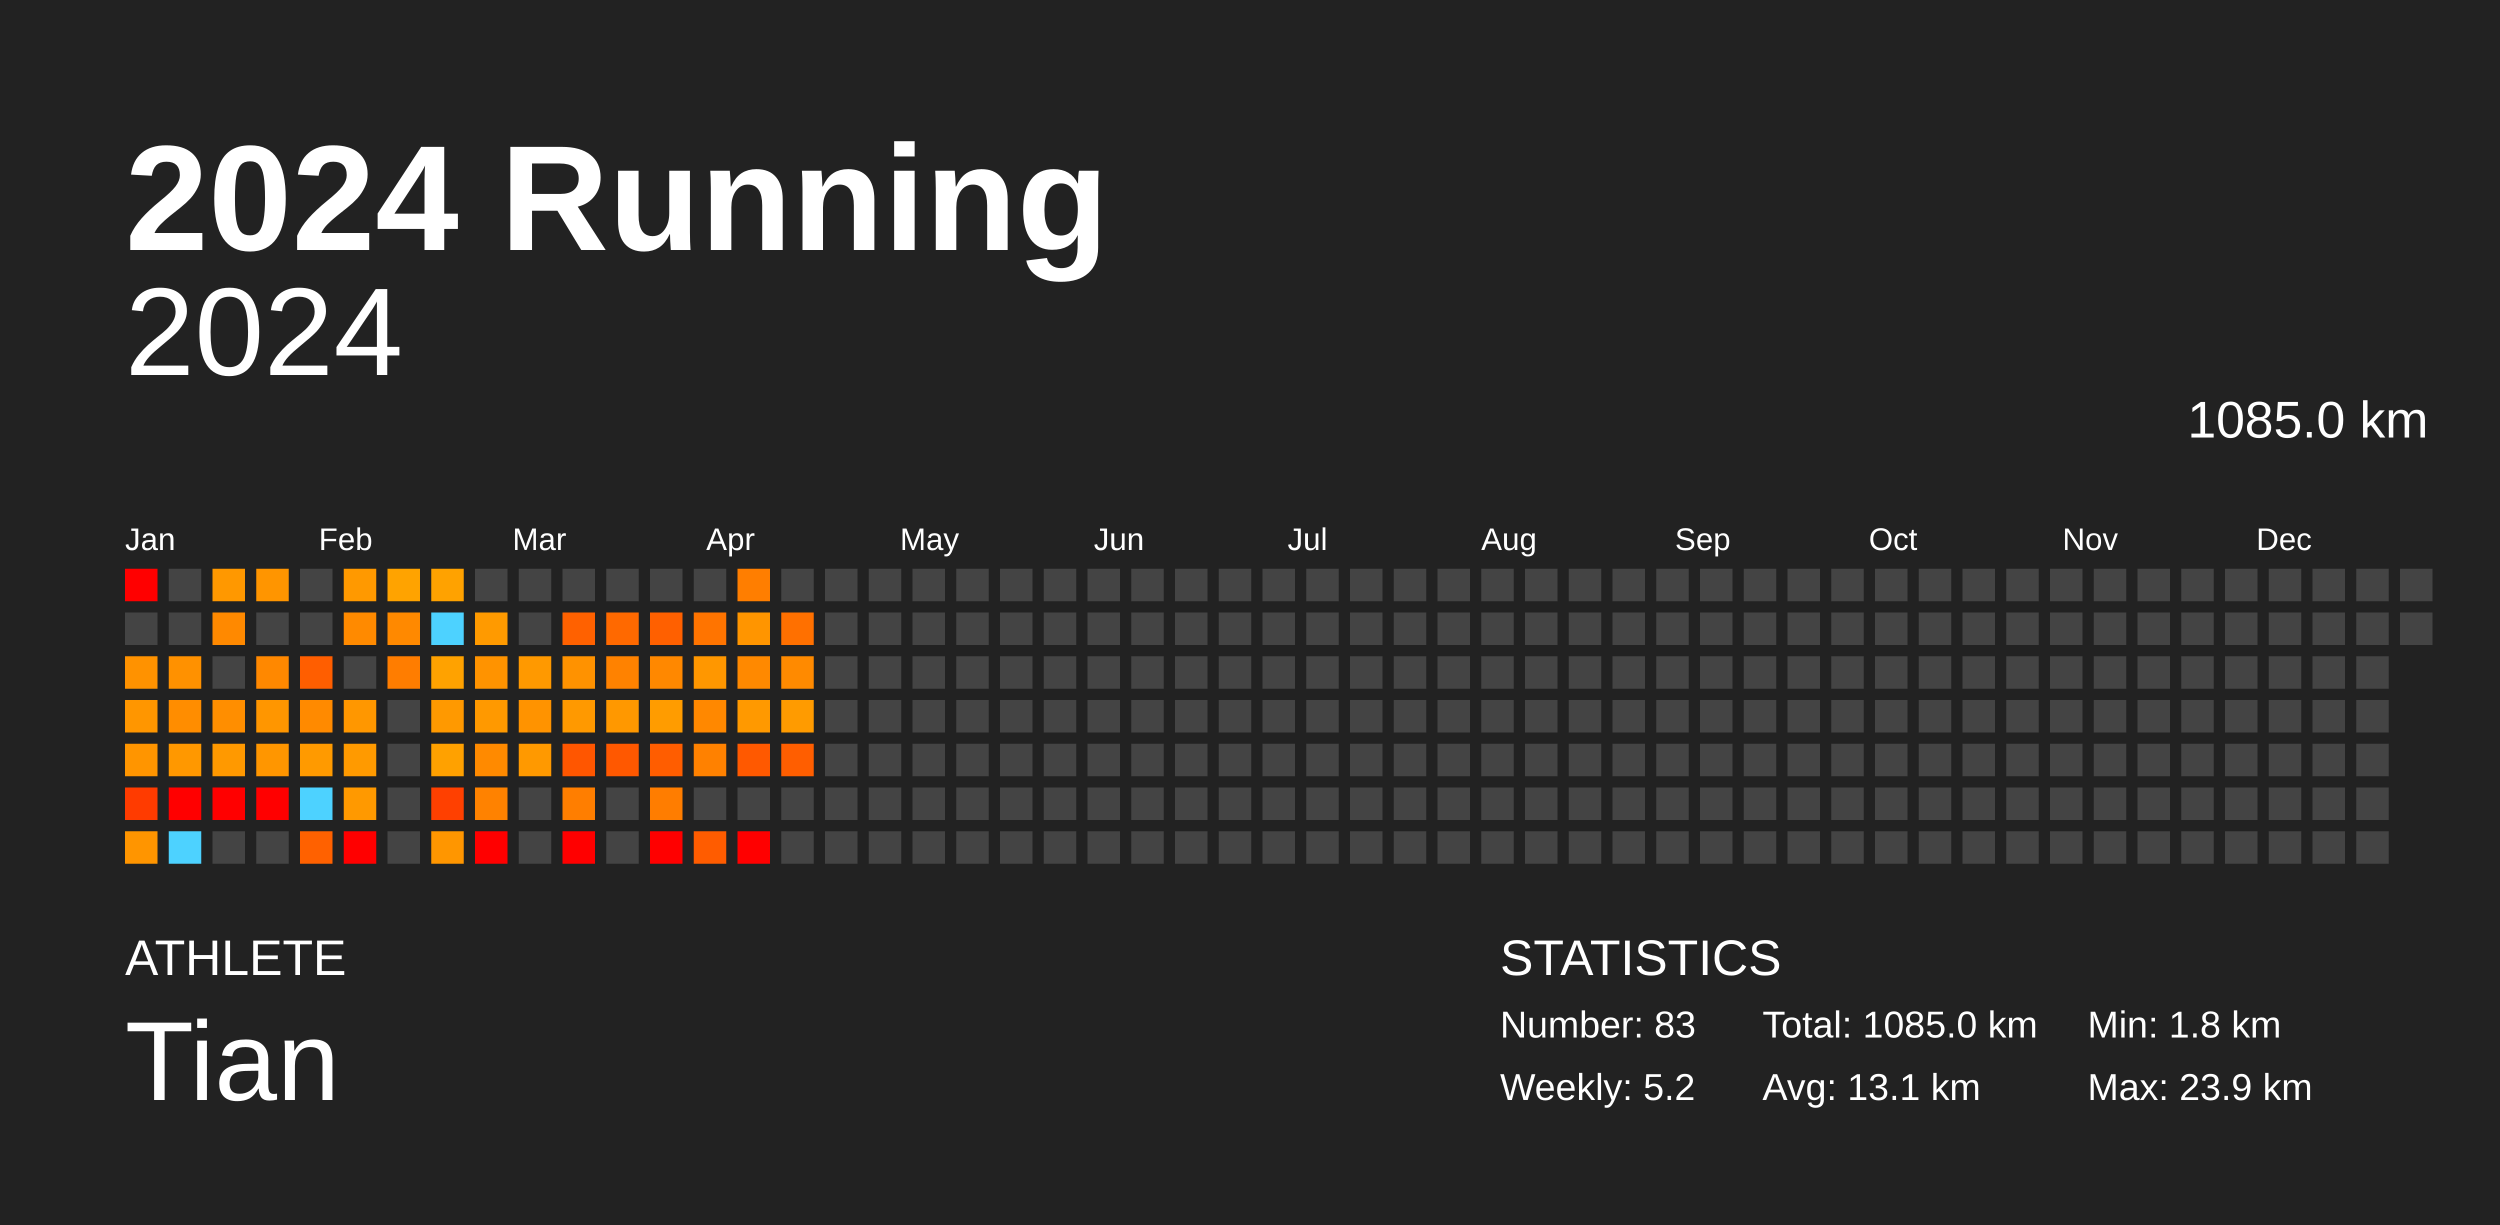
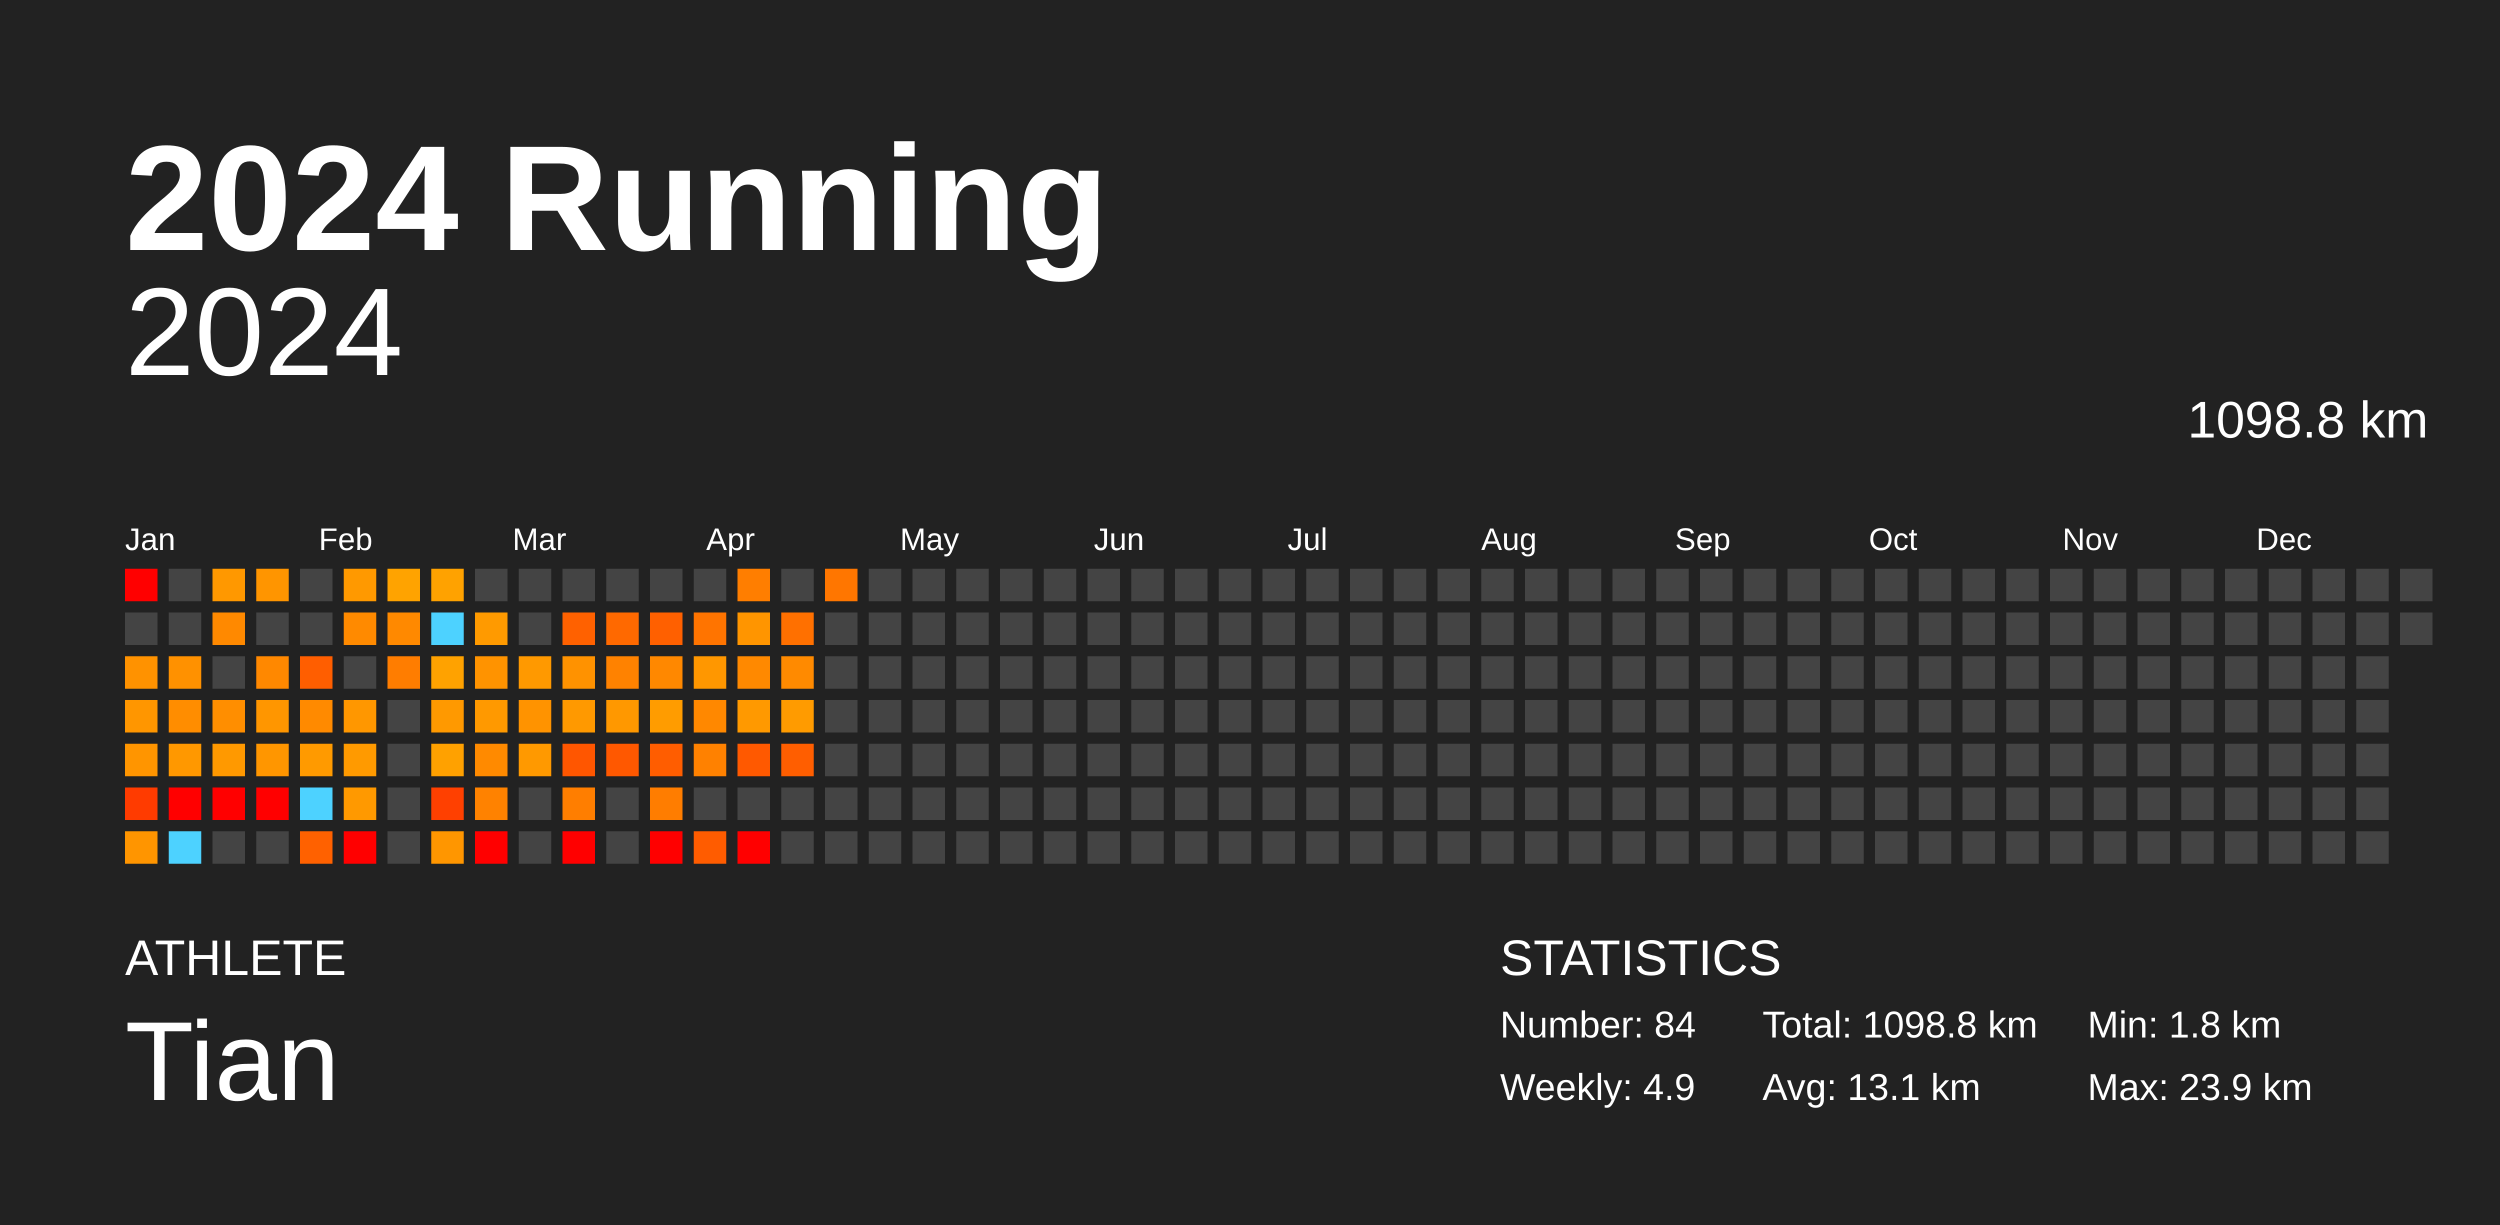
<svg xmlns="http://www.w3.org/2000/svg" baseProfile="full" height="98mm" version="1.1" viewBox="0,0,200,98" width="200mm">
  <defs />
  <rect fill="#222222" height="98" width="200" x="0" y="0" />
  <text fill="#FFFFFF" style="font-size:12px; font-family:Arial; font-weight:bold;" x="10" y="20">2024 Running</text>
  <text fill="#FFFFFF" style="font-size:4px; font-family:Arial" x="10" y="78">ATHLETE</text>
  <text fill="#FFFFFF" style="font-size:9px; font-family:Arial" x="10" y="88">Tian</text>
  <text fill="#FFFFFF" style="font-size:4px; font-family:Arial" x="120" y="78">STATISTICS</text>
-   <text fill="#FFFFFF" style="font-size:3px; font-family:Arial" x="120" y="83">Number: 83</text>
-   <text fill="#FFFFFF" style="font-size:3px; font-family:Arial" x="120" y="88">Weekly: 5.2</text>
-   <text fill="#FFFFFF" style="font-size:3px; font-family:Arial" x="141" y="83">Total: 1085.0 km</text>
+   <text fill="#FFFFFF" style="font-size:3px; font-family:Arial" x="120" y="83">Number: 84</text>
+   <text fill="#FFFFFF" style="font-size:3px; font-family:Arial" x="120" y="88">Weekly: 4.9</text>
+   <text fill="#FFFFFF" style="font-size:3px; font-family:Arial" x="141" y="83">Total: 1098.8 km</text>
  <text fill="#FFFFFF" style="font-size:3px; font-family:Arial" x="141" y="88">Avg: 13.1 km</text>
  <text fill="#FFFFFF" style="font-size:3px; font-family:Arial" x="167" y="83">Min: 1.8 km</text>
  <text fill="#FFFFFF" style="font-size:3px; font-family:Arial" x="167" y="88">Max: 23.9 km</text>
  <text alignment-baseline="hanging" fill="#FFFFFF" style="font-size:10.0px; font-family:Arial;" x="10" y="30">2024</text>
-   <text alignment-baseline="hanging" fill="#FFFFFF" style="font-size:4.125px; font-family:Arial;" x="175" y="35">1085.0 km</text>
+   <text alignment-baseline="hanging" fill="#FFFFFF" style="font-size:4.125px; font-family:Arial;" x="175" y="35">1098.8 km</text>
  <text fill="#FFFFFF" style="font-size:2.5px; font-family:Arial" x="10.0" y="44">Jan</text>
  <text fill="#FFFFFF" style="font-size:2.5px; font-family:Arial" x="25.5" y="44">Feb</text>
  <text fill="#FFFFFF" style="font-size:2.5px; font-family:Arial" x="41.0" y="44">Mar</text>
  <text fill="#FFFFFF" style="font-size:2.5px; font-family:Arial" x="56.5" y="44">Apr</text>
  <text fill="#FFFFFF" style="font-size:2.5px; font-family:Arial" x="72.0" y="44">May</text>
  <text fill="#FFFFFF" style="font-size:2.5px; font-family:Arial" x="87.5" y="44">Jun</text>
  <text fill="#FFFFFF" style="font-size:2.5px; font-family:Arial" x="103.0" y="44">Jul</text>
  <text fill="#FFFFFF" style="font-size:2.5px; font-family:Arial" x="118.5" y="44">Aug</text>
  <text fill="#FFFFFF" style="font-size:2.5px; font-family:Arial" x="134.0" y="44">Sep</text>
  <text fill="#FFFFFF" style="font-size:2.5px; font-family:Arial" x="149.5" y="44">Oct</text>
  <text fill="#FFFFFF" style="font-size:2.5px; font-family:Arial" x="165.0" y="44">Nov</text>
  <text fill="#FFFFFF" style="font-size:2.5px; font-family:Arial" x="180.5" y="44">Dec</text>
  <rect fill="red" height="2.6" width="2.6" x="10.0" y="45.5" />
  <rect fill="#444444" height="2.6" width="2.6" x="10.0" y="49.0" />
  <rect fill="#ff9200" height="2.6" width="2.6" x="10.0" y="52.5" />
  <rect fill="#ff9600" height="2.6" width="2.6" x="10.0" y="56.0" />
  <rect fill="#ff9500" height="2.6" width="2.6" x="10.0" y="59.5" />
  <rect fill="#ff3b00" height="2.6" width="2.6" x="10.0" y="63.0" />
  <rect fill="#ff9500" height="2.6" width="2.6" x="10.0" y="66.5" />
  <rect fill="#444444" height="2.6" width="2.6" x="13.5" y="45.5" />
  <rect fill="#444444" height="2.6" width="2.6" x="13.5" y="49.0" />
  <rect fill="#ff9100" height="2.6" width="2.6" x="13.5" y="52.5" />
  <rect fill="#ff8d00" height="2.6" width="2.6" x="13.5" y="56.0" />
  <rect fill="#ff9800" height="2.6" width="2.6" x="13.5" y="59.5" />
  <rect fill="red" height="2.6" width="2.6" x="13.5" y="63.0" />
  <rect fill="#4dd2ff" height="2.6" width="2.6" x="13.5" y="66.5" />
  <rect fill="#ff9800" height="2.6" width="2.6" x="17.0" y="45.5" />
  <rect fill="#ff8900" height="2.6" width="2.6" x="17.0" y="49.0" />
  <rect fill="#444444" height="2.6" width="2.6" x="17.0" y="52.5" />
  <rect fill="#ff8e00" height="2.6" width="2.6" x="17.0" y="56.0" />
  <rect fill="#ff9900" height="2.6" width="2.6" x="17.0" y="59.5" />
  <rect fill="red" height="2.6" width="2.6" x="17.0" y="63.0" />
  <rect fill="#444444" height="2.6" width="2.6" x="17.0" y="66.5" />
  <rect fill="#ff9500" height="2.6" width="2.6" x="20.5" y="45.5" />
  <rect fill="#444444" height="2.6" width="2.6" x="20.5" y="49.0" />
  <rect fill="#ff8800" height="2.6" width="2.6" x="20.5" y="52.5" />
  <rect fill="#ff9600" height="2.6" width="2.6" x="20.5" y="56.0" />
  <rect fill="#ff9600" height="2.6" width="2.6" x="20.5" y="59.5" />
  <rect fill="red" height="2.6" width="2.6" x="20.5" y="63.0" />
  <rect fill="#444444" height="2.6" width="2.6" x="20.5" y="66.5" />
  <rect fill="#444444" height="2.6" width="2.6" x="24.0" y="45.5" />
  <rect fill="#444444" height="2.6" width="2.6" x="24.0" y="49.0" />
  <rect fill="#ff5e00" height="2.6" width="2.6" x="24.0" y="52.5" />
  <rect fill="#ff8a00" height="2.6" width="2.6" x="24.0" y="56.0" />
  <rect fill="#ff9a00" height="2.6" width="2.6" x="24.0" y="59.5" />
  <rect fill="#4dd2ff" height="2.6" width="2.6" x="24.0" y="63.0" />
  <rect fill="#ff6100" height="2.6" width="2.6" x="24.0" y="66.5" />
  <rect fill="#ff9900" height="2.6" width="2.6" x="27.5" y="45.5" />
  <rect fill="#ff8a00" height="2.6" width="2.6" x="27.5" y="49.0" />
  <rect fill="#444444" height="2.6" width="2.6" x="27.5" y="52.5" />
  <rect fill="#ff9700" height="2.6" width="2.6" x="27.5" y="56.0" />
  <rect fill="#ff9a00" height="2.6" width="2.6" x="27.5" y="59.5" />
  <rect fill="#ff9900" height="2.6" width="2.6" x="27.5" y="63.0" />
  <rect fill="red" height="2.6" width="2.6" x="27.5" y="66.5" />
  <rect fill="#ffa300" height="2.6" width="2.6" x="31.0" y="45.5" />
  <rect fill="#ff8900" height="2.6" width="2.6" x="31.0" y="49.0" />
  <rect fill="#ff7d00" height="2.6" width="2.6" x="31.0" y="52.5" />
  <rect fill="#444444" height="2.6" width="2.6" x="31.0" y="56.0" />
  <rect fill="#444444" height="2.6" width="2.6" x="31.0" y="59.5" />
  <rect fill="#444444" height="2.6" width="2.6" x="31.0" y="63.0" />
  <rect fill="#444444" height="2.6" width="2.6" x="31.0" y="66.5" />
  <rect fill="#ffa200" height="2.6" width="2.6" x="34.5" y="45.5" />
  <rect fill="#4dd2ff" height="2.6" width="2.6" x="34.5" y="49.0" />
  <rect fill="#ffa200" height="2.6" width="2.6" x="34.5" y="52.5" />
  <rect fill="#ff9900" height="2.6" width="2.6" x="34.5" y="56.0" />
  <rect fill="#ffa100" height="2.6" width="2.6" x="34.5" y="59.5" />
  <rect fill="#ff4000" height="2.6" width="2.6" x="34.5" y="63.0" />
  <rect fill="#ff9600" height="2.6" width="2.6" x="34.5" y="66.5" />
  <rect fill="#444444" height="2.6" width="2.6" x="38.0" y="45.5" />
  <rect fill="#ff9a00" height="2.6" width="2.6" x="38.0" y="49.0" />
  <rect fill="#ff9300" height="2.6" width="2.6" x="38.0" y="52.5" />
  <rect fill="#ff9900" height="2.6" width="2.6" x="38.0" y="56.0" />
  <rect fill="#ff8a00" height="2.6" width="2.6" x="38.0" y="59.5" />
  <rect fill="#ff8200" height="2.6" width="2.6" x="38.0" y="63.0" />
  <rect fill="red" height="2.6" width="2.6" x="38.0" y="66.5" />
  <rect fill="#444444" height="2.6" width="2.6" x="41.5" y="45.5" />
  <rect fill="#444444" height="2.6" width="2.6" x="41.5" y="49.0" />
  <rect fill="#ff9900" height="2.6" width="2.6" x="41.5" y="52.5" />
  <rect fill="#ff9300" height="2.6" width="2.6" x="41.5" y="56.0" />
  <rect fill="#ff9900" height="2.6" width="2.6" x="41.5" y="59.5" />
  <rect fill="#444444" height="2.6" width="2.6" x="41.5" y="63.0" />
  <rect fill="#444444" height="2.6" width="2.6" x="41.5" y="66.5" />
  <rect fill="#444444" height="2.6" width="2.6" x="45.0" y="45.5" />
  <rect fill="#ff6100" height="2.6" width="2.6" x="45.0" y="49.0" />
  <rect fill="#ff9200" height="2.6" width="2.6" x="45.0" y="52.5" />
  <rect fill="#ff9900" height="2.6" width="2.6" x="45.0" y="56.0" />
  <rect fill="#ff5600" height="2.6" width="2.6" x="45.0" y="59.5" />
  <rect fill="#ff7e00" height="2.6" width="2.6" x="45.0" y="63.0" />
  <rect fill="red" height="2.6" width="2.6" x="45.0" y="66.5" />
  <rect fill="#444444" height="2.6" width="2.6" x="48.5" y="45.5" />
  <rect fill="#ff6900" height="2.6" width="2.6" x="48.5" y="49.0" />
  <rect fill="#ff8200" height="2.6" width="2.6" x="48.5" y="52.5" />
  <rect fill="#ff9800" height="2.6" width="2.6" x="48.5" y="56.0" />
  <rect fill="#ff5800" height="2.6" width="2.6" x="48.5" y="59.5" />
  <rect fill="#444444" height="2.6" width="2.6" x="48.5" y="63.0" />
  <rect fill="#444444" height="2.6" width="2.6" x="48.5" y="66.5" />
  <rect fill="#444444" height="2.6" width="2.6" x="52.0" y="45.5" />
  <rect fill="#ff6000" height="2.6" width="2.6" x="52.0" y="49.0" />
  <rect fill="#ff8800" height="2.6" width="2.6" x="52.0" y="52.5" />
  <rect fill="#ff9c00" height="2.6" width="2.6" x="52.0" y="56.0" />
  <rect fill="#ff5d00" height="2.6" width="2.6" x="52.0" y="59.5" />
  <rect fill="#ff7d00" height="2.6" width="2.6" x="52.0" y="63.0" />
  <rect fill="red" height="2.6" width="2.6" x="52.0" y="66.5" />
  <rect fill="#444444" height="2.6" width="2.6" x="55.5" y="45.5" />
  <rect fill="#ff7400" height="2.6" width="2.6" x="55.5" y="49.0" />
  <rect fill="#ff9700" height="2.6" width="2.6" x="55.5" y="52.5" />
  <rect fill="#ff8800" height="2.6" width="2.6" x="55.5" y="56.0" />
  <rect fill="#ff8100" height="2.6" width="2.6" x="55.5" y="59.5" />
  <rect fill="#444444" height="2.6" width="2.6" x="55.5" y="63.0" />
  <rect fill="#ff5c00" height="2.6" width="2.6" x="55.5" y="66.5" />
  <rect fill="#ff7e00" height="2.6" width="2.6" x="59.0" y="45.5" />
  <rect fill="#ff9500" height="2.6" width="2.6" x="59.0" y="49.0" />
  <rect fill="#ff8900" height="2.6" width="2.6" x="59.0" y="52.5" />
  <rect fill="#ff9900" height="2.6" width="2.6" x="59.0" y="56.0" />
  <rect fill="#ff5900" height="2.6" width="2.6" x="59.0" y="59.5" />
  <rect fill="#444444" height="2.6" width="2.6" x="59.0" y="63.0" />
  <rect fill="red" height="2.6" width="2.6" x="59.0" y="66.5" />
  <rect fill="#444444" height="2.6" width="2.6" x="62.5" y="45.5" />
  <rect fill="#ff7000" height="2.6" width="2.6" x="62.5" y="49.0" />
  <rect fill="#ff8a00" height="2.6" width="2.6" x="62.5" y="52.5" />
  <rect fill="#ff9b00" height="2.6" width="2.6" x="62.5" y="56.0" />
  <rect fill="#ff5e00" height="2.6" width="2.6" x="62.5" y="59.5" />
  <rect fill="#444444" height="2.6" width="2.6" x="62.5" y="63.0" />
  <rect fill="#444444" height="2.6" width="2.6" x="62.5" y="66.5" />
-   <rect fill="#444444" height="2.6" width="2.6" x="66.0" y="45.5" />
+   <rect fill="#ff7600" height="2.6" width="2.6" x="66.0" y="45.5" />
  <rect fill="#444444" height="2.6" width="2.6" x="66.0" y="49.0" />
  <rect fill="#444444" height="2.6" width="2.6" x="66.0" y="52.5" />
  <rect fill="#444444" height="2.6" width="2.6" x="66.0" y="56.0" />
  <rect fill="#444444" height="2.6" width="2.6" x="66.0" y="59.5" />
  <rect fill="#444444" height="2.6" width="2.6" x="66.0" y="63.0" />
  <rect fill="#444444" height="2.6" width="2.6" x="66.0" y="66.5" />
  <rect fill="#444444" height="2.6" width="2.6" x="69.5" y="45.5" />
  <rect fill="#444444" height="2.6" width="2.6" x="69.5" y="49.0" />
  <rect fill="#444444" height="2.6" width="2.6" x="69.5" y="52.5" />
  <rect fill="#444444" height="2.6" width="2.6" x="69.5" y="56.0" />
  <rect fill="#444444" height="2.6" width="2.6" x="69.5" y="59.5" />
  <rect fill="#444444" height="2.6" width="2.6" x="69.5" y="63.0" />
  <rect fill="#444444" height="2.6" width="2.6" x="69.5" y="66.5" />
  <rect fill="#444444" height="2.6" width="2.6" x="73.0" y="45.5" />
  <rect fill="#444444" height="2.6" width="2.6" x="73.0" y="49.0" />
  <rect fill="#444444" height="2.6" width="2.6" x="73.0" y="52.5" />
  <rect fill="#444444" height="2.6" width="2.6" x="73.0" y="56.0" />
  <rect fill="#444444" height="2.6" width="2.6" x="73.0" y="59.5" />
  <rect fill="#444444" height="2.6" width="2.6" x="73.0" y="63.0" />
  <rect fill="#444444" height="2.6" width="2.6" x="73.0" y="66.5" />
  <rect fill="#444444" height="2.6" width="2.6" x="76.5" y="45.5" />
  <rect fill="#444444" height="2.6" width="2.6" x="76.5" y="49.0" />
  <rect fill="#444444" height="2.6" width="2.6" x="76.5" y="52.5" />
  <rect fill="#444444" height="2.6" width="2.6" x="76.5" y="56.0" />
  <rect fill="#444444" height="2.6" width="2.6" x="76.5" y="59.5" />
  <rect fill="#444444" height="2.6" width="2.6" x="76.5" y="63.0" />
  <rect fill="#444444" height="2.6" width="2.6" x="76.5" y="66.5" />
  <rect fill="#444444" height="2.6" width="2.6" x="80.0" y="45.5" />
  <rect fill="#444444" height="2.6" width="2.6" x="80.0" y="49.0" />
  <rect fill="#444444" height="2.6" width="2.6" x="80.0" y="52.5" />
  <rect fill="#444444" height="2.6" width="2.6" x="80.0" y="56.0" />
  <rect fill="#444444" height="2.6" width="2.6" x="80.0" y="59.5" />
  <rect fill="#444444" height="2.6" width="2.6" x="80.0" y="63.0" />
  <rect fill="#444444" height="2.6" width="2.6" x="80.0" y="66.5" />
  <rect fill="#444444" height="2.6" width="2.6" x="83.5" y="45.5" />
  <rect fill="#444444" height="2.6" width="2.6" x="83.5" y="49.0" />
  <rect fill="#444444" height="2.6" width="2.6" x="83.5" y="52.5" />
  <rect fill="#444444" height="2.6" width="2.6" x="83.5" y="56.0" />
  <rect fill="#444444" height="2.6" width="2.6" x="83.5" y="59.5" />
  <rect fill="#444444" height="2.6" width="2.6" x="83.5" y="63.0" />
  <rect fill="#444444" height="2.6" width="2.6" x="83.5" y="66.5" />
  <rect fill="#444444" height="2.6" width="2.6" x="87.0" y="45.5" />
  <rect fill="#444444" height="2.6" width="2.6" x="87.0" y="49.0" />
  <rect fill="#444444" height="2.6" width="2.6" x="87.0" y="52.5" />
  <rect fill="#444444" height="2.6" width="2.6" x="87.0" y="56.0" />
  <rect fill="#444444" height="2.6" width="2.6" x="87.0" y="59.5" />
  <rect fill="#444444" height="2.6" width="2.6" x="87.0" y="63.0" />
  <rect fill="#444444" height="2.6" width="2.6" x="87.0" y="66.5" />
  <rect fill="#444444" height="2.6" width="2.6" x="90.5" y="45.5" />
  <rect fill="#444444" height="2.6" width="2.6" x="90.5" y="49.0" />
  <rect fill="#444444" height="2.6" width="2.6" x="90.5" y="52.5" />
  <rect fill="#444444" height="2.6" width="2.6" x="90.5" y="56.0" />
  <rect fill="#444444" height="2.6" width="2.6" x="90.5" y="59.5" />
  <rect fill="#444444" height="2.6" width="2.6" x="90.5" y="63.0" />
  <rect fill="#444444" height="2.6" width="2.6" x="90.5" y="66.5" />
  <rect fill="#444444" height="2.6" width="2.6" x="94.0" y="45.5" />
  <rect fill="#444444" height="2.6" width="2.6" x="94.0" y="49.0" />
  <rect fill="#444444" height="2.6" width="2.6" x="94.0" y="52.5" />
  <rect fill="#444444" height="2.6" width="2.6" x="94.0" y="56.0" />
  <rect fill="#444444" height="2.6" width="2.6" x="94.0" y="59.5" />
  <rect fill="#444444" height="2.6" width="2.6" x="94.0" y="63.0" />
  <rect fill="#444444" height="2.6" width="2.6" x="94.0" y="66.5" />
  <rect fill="#444444" height="2.6" width="2.6" x="97.5" y="45.5" />
  <rect fill="#444444" height="2.6" width="2.6" x="97.5" y="49.0" />
  <rect fill="#444444" height="2.6" width="2.6" x="97.5" y="52.5" />
  <rect fill="#444444" height="2.6" width="2.6" x="97.5" y="56.0" />
  <rect fill="#444444" height="2.6" width="2.6" x="97.5" y="59.5" />
  <rect fill="#444444" height="2.6" width="2.6" x="97.5" y="63.0" />
  <rect fill="#444444" height="2.6" width="2.6" x="97.5" y="66.5" />
  <rect fill="#444444" height="2.6" width="2.6" x="101.0" y="45.5" />
  <rect fill="#444444" height="2.6" width="2.6" x="101.0" y="49.0" />
  <rect fill="#444444" height="2.6" width="2.6" x="101.0" y="52.5" />
  <rect fill="#444444" height="2.6" width="2.6" x="101.0" y="56.0" />
  <rect fill="#444444" height="2.6" width="2.6" x="101.0" y="59.5" />
  <rect fill="#444444" height="2.6" width="2.6" x="101.0" y="63.0" />
  <rect fill="#444444" height="2.6" width="2.6" x="101.0" y="66.5" />
  <rect fill="#444444" height="2.6" width="2.6" x="104.5" y="45.5" />
  <rect fill="#444444" height="2.6" width="2.6" x="104.5" y="49.0" />
  <rect fill="#444444" height="2.6" width="2.6" x="104.5" y="52.5" />
  <rect fill="#444444" height="2.6" width="2.6" x="104.5" y="56.0" />
  <rect fill="#444444" height="2.6" width="2.6" x="104.5" y="59.5" />
  <rect fill="#444444" height="2.6" width="2.6" x="104.5" y="63.0" />
  <rect fill="#444444" height="2.6" width="2.6" x="104.5" y="66.5" />
  <rect fill="#444444" height="2.6" width="2.6" x="108.0" y="45.5" />
  <rect fill="#444444" height="2.6" width="2.6" x="108.0" y="49.0" />
  <rect fill="#444444" height="2.6" width="2.6" x="108.0" y="52.5" />
  <rect fill="#444444" height="2.6" width="2.6" x="108.0" y="56.0" />
  <rect fill="#444444" height="2.6" width="2.6" x="108.0" y="59.5" />
  <rect fill="#444444" height="2.6" width="2.6" x="108.0" y="63.0" />
  <rect fill="#444444" height="2.6" width="2.6" x="108.0" y="66.5" />
  <rect fill="#444444" height="2.6" width="2.6" x="111.5" y="45.5" />
  <rect fill="#444444" height="2.6" width="2.6" x="111.5" y="49.0" />
  <rect fill="#444444" height="2.6" width="2.6" x="111.5" y="52.5" />
  <rect fill="#444444" height="2.6" width="2.6" x="111.5" y="56.0" />
  <rect fill="#444444" height="2.6" width="2.6" x="111.5" y="59.5" />
  <rect fill="#444444" height="2.6" width="2.6" x="111.5" y="63.0" />
  <rect fill="#444444" height="2.6" width="2.6" x="111.5" y="66.5" />
  <rect fill="#444444" height="2.6" width="2.6" x="115.0" y="45.5" />
  <rect fill="#444444" height="2.6" width="2.6" x="115.0" y="49.0" />
  <rect fill="#444444" height="2.6" width="2.6" x="115.0" y="52.5" />
  <rect fill="#444444" height="2.6" width="2.6" x="115.0" y="56.0" />
  <rect fill="#444444" height="2.6" width="2.6" x="115.0" y="59.5" />
  <rect fill="#444444" height="2.6" width="2.6" x="115.0" y="63.0" />
  <rect fill="#444444" height="2.6" width="2.6" x="115.0" y="66.5" />
  <rect fill="#444444" height="2.6" width="2.6" x="118.5" y="45.5" />
  <rect fill="#444444" height="2.6" width="2.6" x="118.5" y="49.0" />
  <rect fill="#444444" height="2.6" width="2.6" x="118.5" y="52.5" />
  <rect fill="#444444" height="2.6" width="2.6" x="118.5" y="56.0" />
  <rect fill="#444444" height="2.6" width="2.6" x="118.5" y="59.5" />
  <rect fill="#444444" height="2.6" width="2.6" x="118.5" y="63.0" />
  <rect fill="#444444" height="2.6" width="2.6" x="118.5" y="66.5" />
  <rect fill="#444444" height="2.6" width="2.6" x="122.0" y="45.5" />
  <rect fill="#444444" height="2.6" width="2.6" x="122.0" y="49.0" />
  <rect fill="#444444" height="2.6" width="2.6" x="122.0" y="52.5" />
  <rect fill="#444444" height="2.6" width="2.6" x="122.0" y="56.0" />
  <rect fill="#444444" height="2.6" width="2.6" x="122.0" y="59.5" />
  <rect fill="#444444" height="2.6" width="2.6" x="122.0" y="63.0" />
  <rect fill="#444444" height="2.6" width="2.6" x="122.0" y="66.5" />
  <rect fill="#444444" height="2.6" width="2.6" x="125.5" y="45.5" />
  <rect fill="#444444" height="2.6" width="2.6" x="125.5" y="49.0" />
  <rect fill="#444444" height="2.6" width="2.6" x="125.5" y="52.5" />
  <rect fill="#444444" height="2.6" width="2.6" x="125.5" y="56.0" />
  <rect fill="#444444" height="2.6" width="2.6" x="125.5" y="59.5" />
  <rect fill="#444444" height="2.6" width="2.6" x="125.5" y="63.0" />
  <rect fill="#444444" height="2.6" width="2.6" x="125.5" y="66.5" />
  <rect fill="#444444" height="2.6" width="2.6" x="129.0" y="45.5" />
  <rect fill="#444444" height="2.6" width="2.6" x="129.0" y="49.0" />
  <rect fill="#444444" height="2.6" width="2.6" x="129.0" y="52.5" />
  <rect fill="#444444" height="2.6" width="2.6" x="129.0" y="56.0" />
  <rect fill="#444444" height="2.6" width="2.6" x="129.0" y="59.5" />
  <rect fill="#444444" height="2.6" width="2.6" x="129.0" y="63.0" />
  <rect fill="#444444" height="2.6" width="2.6" x="129.0" y="66.5" />
  <rect fill="#444444" height="2.6" width="2.6" x="132.5" y="45.5" />
  <rect fill="#444444" height="2.6" width="2.6" x="132.5" y="49.0" />
  <rect fill="#444444" height="2.6" width="2.6" x="132.5" y="52.5" />
  <rect fill="#444444" height="2.6" width="2.6" x="132.5" y="56.0" />
  <rect fill="#444444" height="2.6" width="2.6" x="132.5" y="59.5" />
  <rect fill="#444444" height="2.6" width="2.6" x="132.5" y="63.0" />
  <rect fill="#444444" height="2.6" width="2.6" x="132.5" y="66.5" />
  <rect fill="#444444" height="2.6" width="2.6" x="136.0" y="45.5" />
  <rect fill="#444444" height="2.6" width="2.6" x="136.0" y="49.0" />
  <rect fill="#444444" height="2.6" width="2.6" x="136.0" y="52.5" />
  <rect fill="#444444" height="2.6" width="2.6" x="136.0" y="56.0" />
  <rect fill="#444444" height="2.6" width="2.6" x="136.0" y="59.5" />
  <rect fill="#444444" height="2.6" width="2.6" x="136.0" y="63.0" />
  <rect fill="#444444" height="2.6" width="2.6" x="136.0" y="66.5" />
  <rect fill="#444444" height="2.6" width="2.6" x="139.5" y="45.5" />
  <rect fill="#444444" height="2.6" width="2.6" x="139.5" y="49.0" />
  <rect fill="#444444" height="2.6" width="2.6" x="139.5" y="52.5" />
  <rect fill="#444444" height="2.6" width="2.6" x="139.5" y="56.0" />
  <rect fill="#444444" height="2.6" width="2.6" x="139.5" y="59.5" />
  <rect fill="#444444" height="2.6" width="2.6" x="139.5" y="63.0" />
  <rect fill="#444444" height="2.6" width="2.6" x="139.5" y="66.5" />
  <rect fill="#444444" height="2.6" width="2.6" x="143.0" y="45.5" />
  <rect fill="#444444" height="2.6" width="2.6" x="143.0" y="49.0" />
  <rect fill="#444444" height="2.6" width="2.6" x="143.0" y="52.5" />
  <rect fill="#444444" height="2.6" width="2.6" x="143.0" y="56.0" />
  <rect fill="#444444" height="2.6" width="2.6" x="143.0" y="59.5" />
  <rect fill="#444444" height="2.6" width="2.6" x="143.0" y="63.0" />
  <rect fill="#444444" height="2.6" width="2.6" x="143.0" y="66.5" />
  <rect fill="#444444" height="2.6" width="2.6" x="146.5" y="45.5" />
  <rect fill="#444444" height="2.6" width="2.6" x="146.5" y="49.0" />
  <rect fill="#444444" height="2.6" width="2.6" x="146.5" y="52.5" />
  <rect fill="#444444" height="2.6" width="2.6" x="146.5" y="56.0" />
  <rect fill="#444444" height="2.6" width="2.6" x="146.5" y="59.5" />
  <rect fill="#444444" height="2.6" width="2.6" x="146.5" y="63.0" />
  <rect fill="#444444" height="2.6" width="2.6" x="146.5" y="66.5" />
  <rect fill="#444444" height="2.6" width="2.6" x="150.0" y="45.5" />
  <rect fill="#444444" height="2.6" width="2.6" x="150.0" y="49.0" />
  <rect fill="#444444" height="2.6" width="2.6" x="150.0" y="52.5" />
  <rect fill="#444444" height="2.6" width="2.6" x="150.0" y="56.0" />
  <rect fill="#444444" height="2.6" width="2.6" x="150.0" y="59.5" />
  <rect fill="#444444" height="2.6" width="2.6" x="150.0" y="63.0" />
  <rect fill="#444444" height="2.6" width="2.6" x="150.0" y="66.5" />
  <rect fill="#444444" height="2.6" width="2.6" x="153.5" y="45.5" />
  <rect fill="#444444" height="2.6" width="2.6" x="153.5" y="49.0" />
  <rect fill="#444444" height="2.6" width="2.6" x="153.5" y="52.5" />
  <rect fill="#444444" height="2.6" width="2.6" x="153.5" y="56.0" />
  <rect fill="#444444" height="2.6" width="2.6" x="153.5" y="59.5" />
  <rect fill="#444444" height="2.6" width="2.6" x="153.5" y="63.0" />
  <rect fill="#444444" height="2.6" width="2.6" x="153.5" y="66.5" />
  <rect fill="#444444" height="2.6" width="2.6" x="157.0" y="45.5" />
  <rect fill="#444444" height="2.6" width="2.6" x="157.0" y="49.0" />
  <rect fill="#444444" height="2.6" width="2.6" x="157.0" y="52.5" />
  <rect fill="#444444" height="2.6" width="2.6" x="157.0" y="56.0" />
  <rect fill="#444444" height="2.6" width="2.6" x="157.0" y="59.5" />
  <rect fill="#444444" height="2.6" width="2.6" x="157.0" y="63.0" />
  <rect fill="#444444" height="2.6" width="2.6" x="157.0" y="66.5" />
  <rect fill="#444444" height="2.6" width="2.6" x="160.5" y="45.5" />
  <rect fill="#444444" height="2.6" width="2.6" x="160.5" y="49.0" />
  <rect fill="#444444" height="2.6" width="2.6" x="160.5" y="52.5" />
  <rect fill="#444444" height="2.6" width="2.6" x="160.5" y="56.0" />
  <rect fill="#444444" height="2.6" width="2.6" x="160.5" y="59.5" />
  <rect fill="#444444" height="2.6" width="2.6" x="160.5" y="63.0" />
  <rect fill="#444444" height="2.6" width="2.6" x="160.5" y="66.5" />
  <rect fill="#444444" height="2.6" width="2.6" x="164.0" y="45.5" />
  <rect fill="#444444" height="2.6" width="2.6" x="164.0" y="49.0" />
  <rect fill="#444444" height="2.6" width="2.6" x="164.0" y="52.5" />
  <rect fill="#444444" height="2.6" width="2.6" x="164.0" y="56.0" />
  <rect fill="#444444" height="2.6" width="2.6" x="164.0" y="59.5" />
  <rect fill="#444444" height="2.6" width="2.6" x="164.0" y="63.0" />
  <rect fill="#444444" height="2.6" width="2.6" x="164.0" y="66.5" />
  <rect fill="#444444" height="2.6" width="2.6" x="167.5" y="45.5" />
  <rect fill="#444444" height="2.6" width="2.6" x="167.5" y="49.0" />
  <rect fill="#444444" height="2.6" width="2.6" x="167.5" y="52.5" />
  <rect fill="#444444" height="2.6" width="2.6" x="167.5" y="56.0" />
  <rect fill="#444444" height="2.6" width="2.6" x="167.5" y="59.5" />
  <rect fill="#444444" height="2.6" width="2.6" x="167.5" y="63.0" />
  <rect fill="#444444" height="2.6" width="2.6" x="167.5" y="66.5" />
  <rect fill="#444444" height="2.6" width="2.6" x="171.0" y="45.5" />
  <rect fill="#444444" height="2.6" width="2.6" x="171.0" y="49.0" />
  <rect fill="#444444" height="2.6" width="2.6" x="171.0" y="52.5" />
  <rect fill="#444444" height="2.6" width="2.6" x="171.0" y="56.0" />
  <rect fill="#444444" height="2.6" width="2.6" x="171.0" y="59.5" />
  <rect fill="#444444" height="2.6" width="2.6" x="171.0" y="63.0" />
  <rect fill="#444444" height="2.6" width="2.6" x="171.0" y="66.5" />
  <rect fill="#444444" height="2.6" width="2.6" x="174.5" y="45.5" />
  <rect fill="#444444" height="2.6" width="2.6" x="174.5" y="49.0" />
  <rect fill="#444444" height="2.6" width="2.6" x="174.5" y="52.5" />
  <rect fill="#444444" height="2.6" width="2.6" x="174.5" y="56.0" />
  <rect fill="#444444" height="2.6" width="2.6" x="174.5" y="59.5" />
  <rect fill="#444444" height="2.6" width="2.6" x="174.5" y="63.0" />
  <rect fill="#444444" height="2.6" width="2.6" x="174.5" y="66.5" />
  <rect fill="#444444" height="2.6" width="2.6" x="178.0" y="45.5" />
  <rect fill="#444444" height="2.6" width="2.6" x="178.0" y="49.0" />
  <rect fill="#444444" height="2.6" width="2.6" x="178.0" y="52.5" />
  <rect fill="#444444" height="2.6" width="2.6" x="178.0" y="56.0" />
  <rect fill="#444444" height="2.6" width="2.6" x="178.0" y="59.5" />
  <rect fill="#444444" height="2.6" width="2.6" x="178.0" y="63.0" />
  <rect fill="#444444" height="2.6" width="2.6" x="178.0" y="66.5" />
  <rect fill="#444444" height="2.6" width="2.6" x="181.5" y="45.5" />
  <rect fill="#444444" height="2.6" width="2.6" x="181.5" y="49.0" />
  <rect fill="#444444" height="2.6" width="2.6" x="181.5" y="52.5" />
  <rect fill="#444444" height="2.6" width="2.6" x="181.5" y="56.0" />
  <rect fill="#444444" height="2.6" width="2.6" x="181.5" y="59.5" />
  <rect fill="#444444" height="2.6" width="2.6" x="181.5" y="63.0" />
  <rect fill="#444444" height="2.6" width="2.6" x="181.5" y="66.5" />
  <rect fill="#444444" height="2.6" width="2.6" x="185.0" y="45.5" />
  <rect fill="#444444" height="2.6" width="2.6" x="185.0" y="49.0" />
  <rect fill="#444444" height="2.6" width="2.6" x="185.0" y="52.5" />
  <rect fill="#444444" height="2.6" width="2.6" x="185.0" y="56.0" />
  <rect fill="#444444" height="2.6" width="2.6" x="185.0" y="59.5" />
  <rect fill="#444444" height="2.6" width="2.6" x="185.0" y="63.0" />
  <rect fill="#444444" height="2.6" width="2.6" x="185.0" y="66.5" />
  <rect fill="#444444" height="2.6" width="2.6" x="188.5" y="45.5" />
  <rect fill="#444444" height="2.6" width="2.6" x="188.5" y="49.0" />
  <rect fill="#444444" height="2.6" width="2.6" x="188.5" y="52.5" />
  <rect fill="#444444" height="2.6" width="2.6" x="188.5" y="56.0" />
  <rect fill="#444444" height="2.6" width="2.6" x="188.5" y="59.5" />
  <rect fill="#444444" height="2.6" width="2.6" x="188.5" y="63.0" />
  <rect fill="#444444" height="2.6" width="2.6" x="188.5" y="66.5" />
  <rect fill="#444444" height="2.6" width="2.6" x="192.0" y="45.5" />
  <rect fill="#444444" height="2.6" width="2.6" x="192.0" y="49.0" />
</svg>
